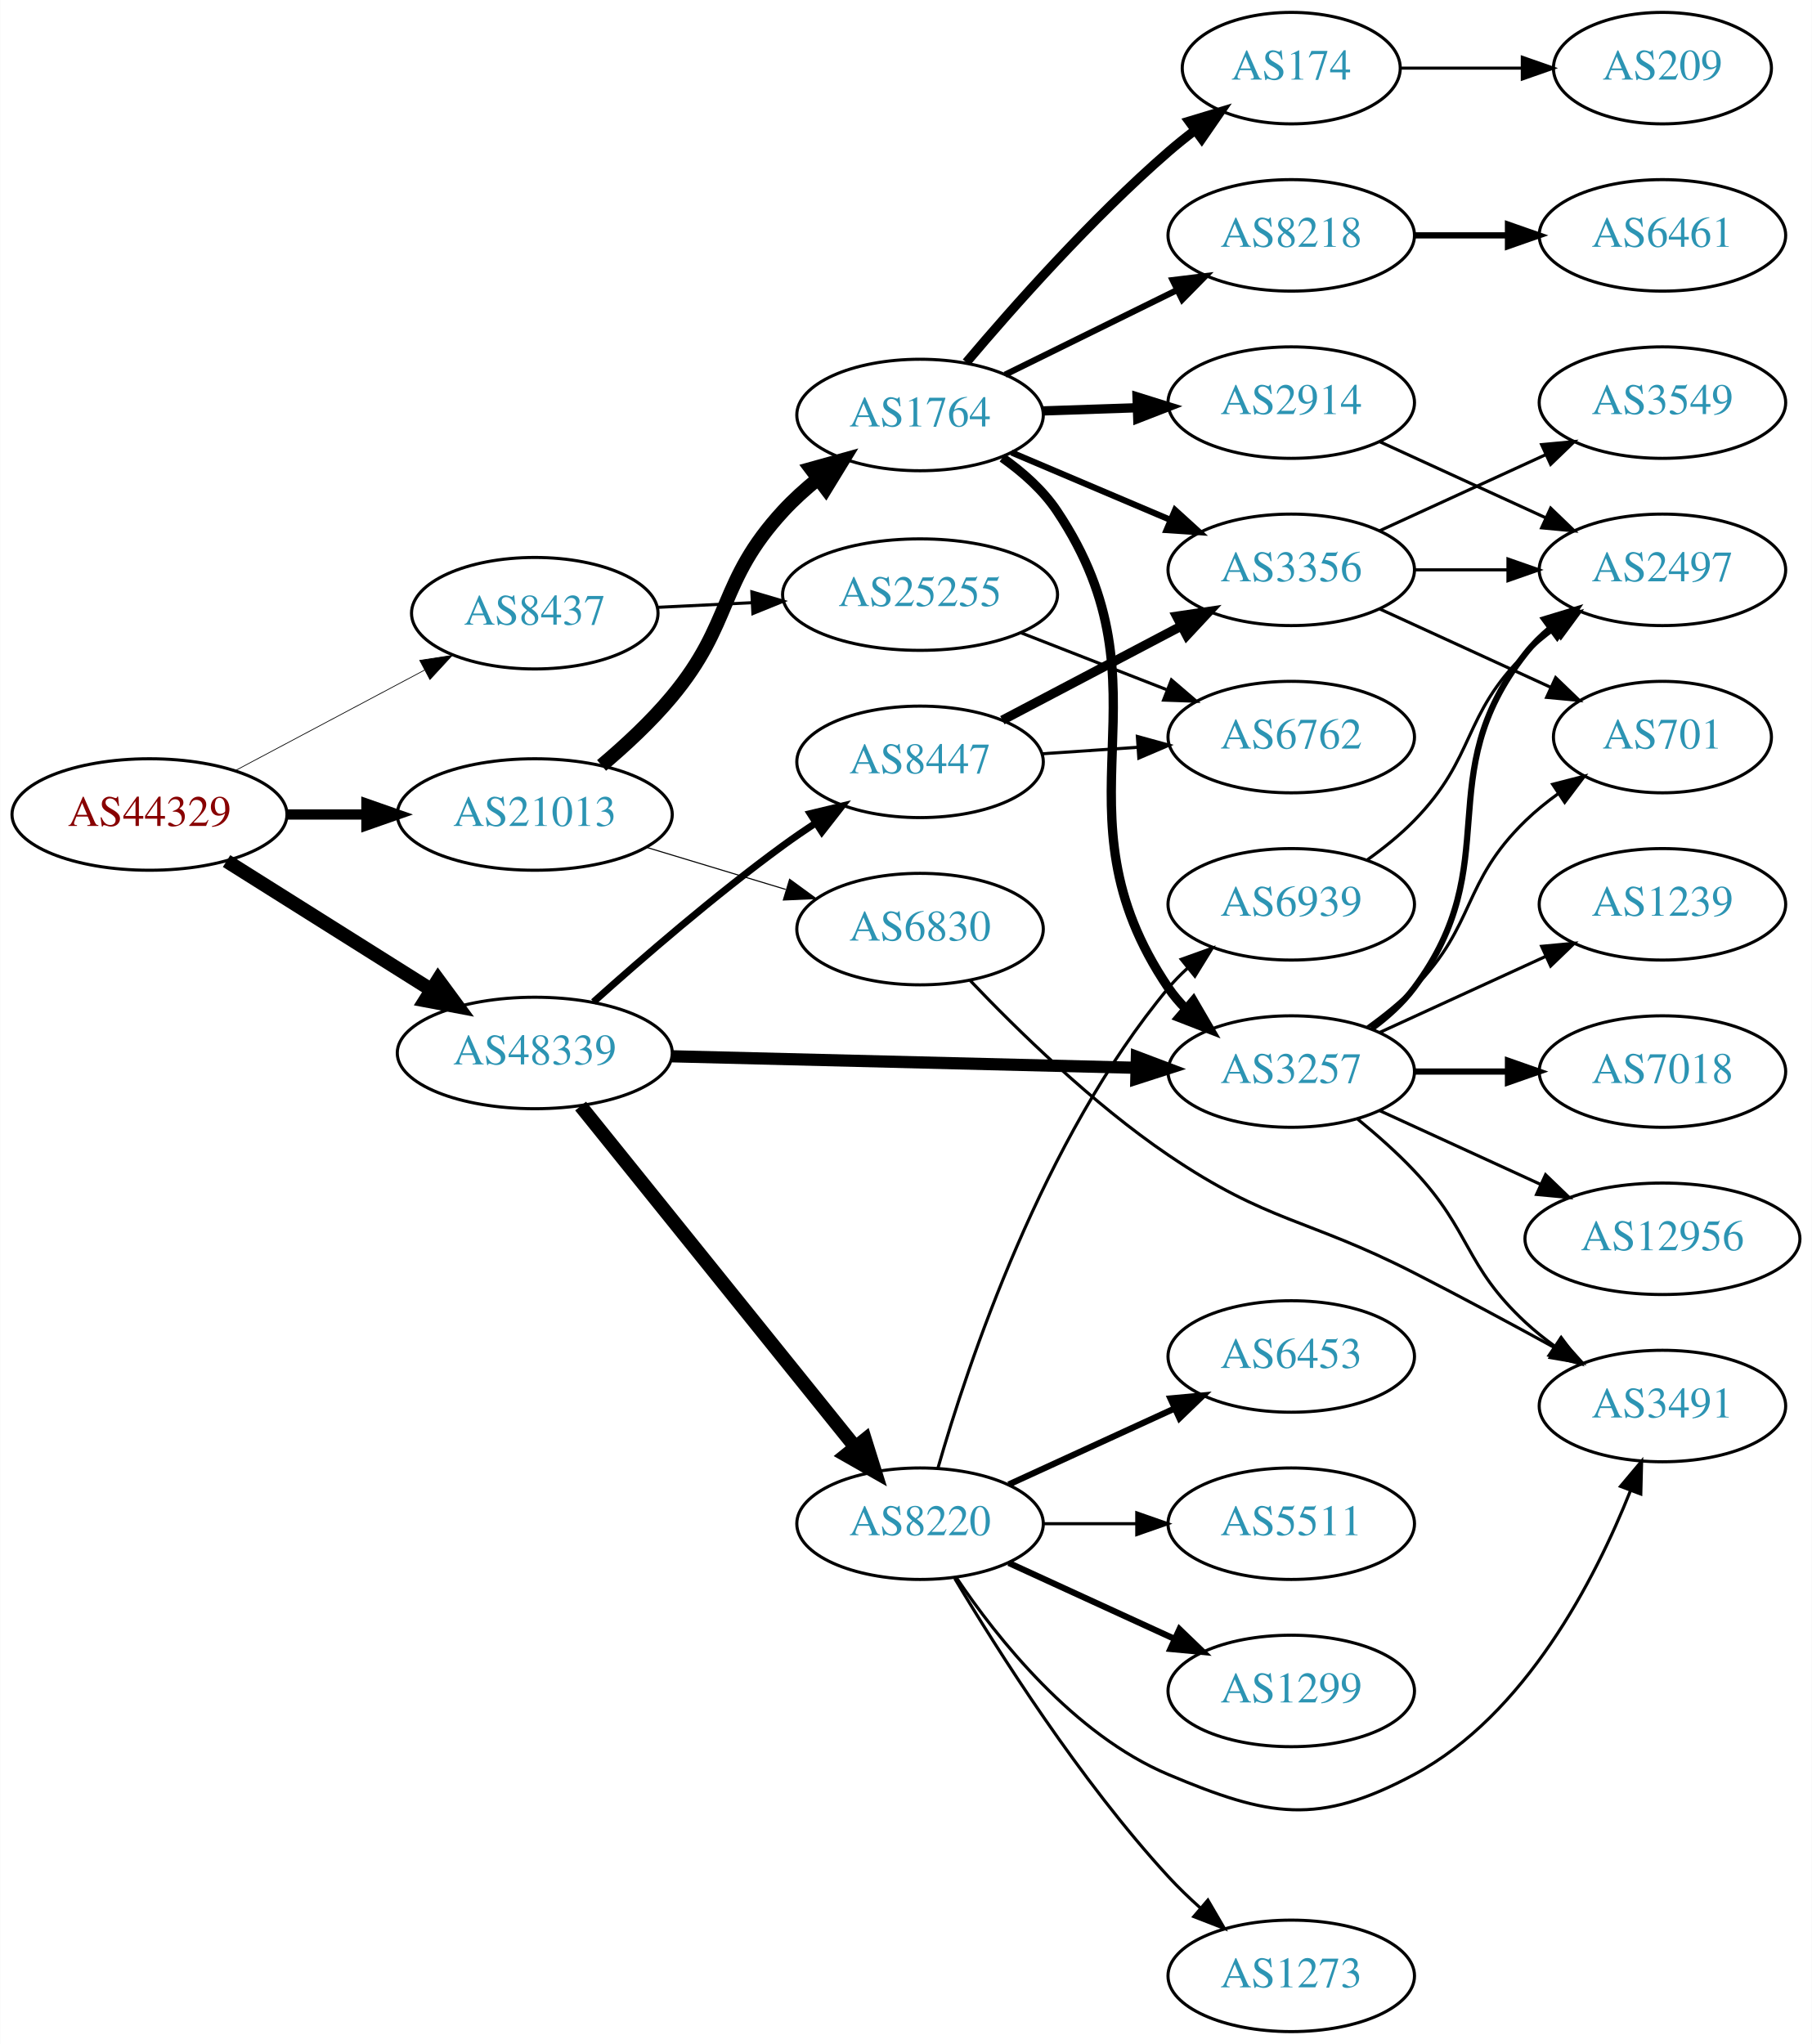
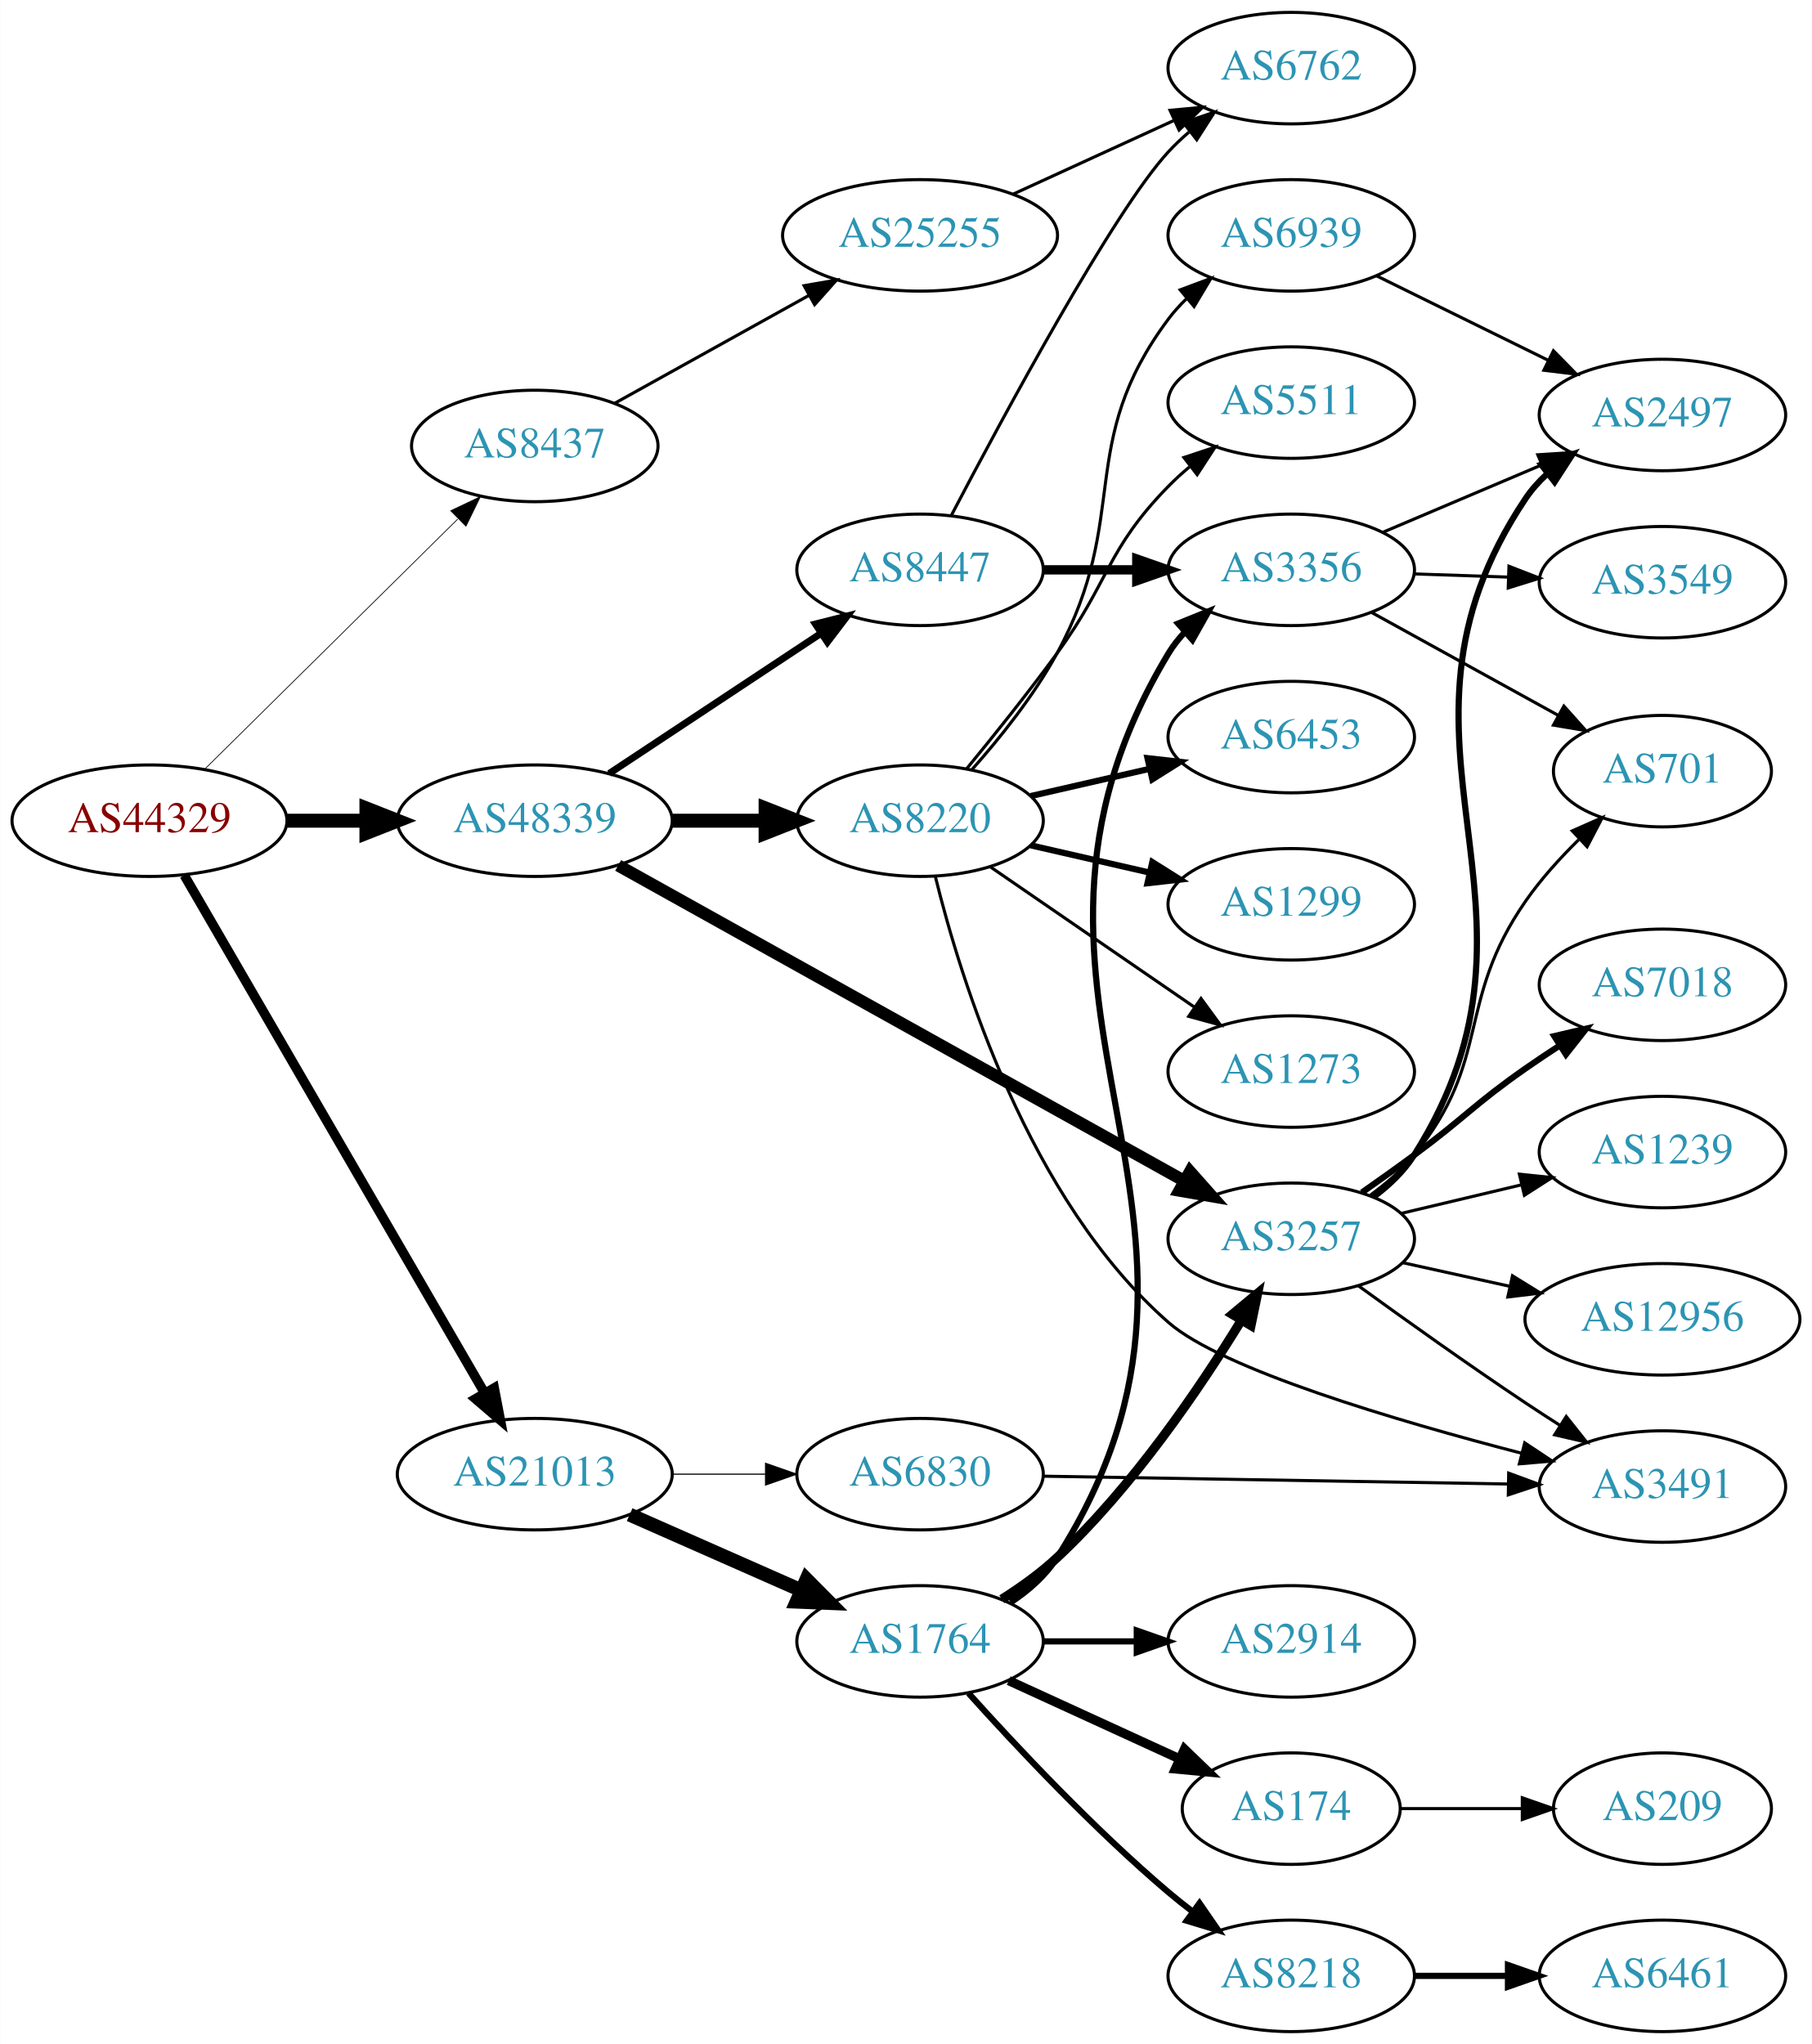
<svg xmlns="http://www.w3.org/2000/svg" xmlns:xlink="http://www.w3.org/1999/xlink" width="585pt" height="660pt" viewBox="0.00 0.00 584.86 660.00">
  <g id="graph0" class="graph" transform="scale(1 1) rotate(0) translate(4 656)">
    <polygon fill="white" stroke="none" points="-4,4 -4,-656 580.862,-656 580.862,4 -4,4" />
    <g id="node1" class="node">
      <g id="a_node1">
        <a xlink:href="/asn/44329" xlink:title="AS44329 ~ NTS Netzwerk Telekom Service AG [AT]">
-           <ellipse fill="#ffffff" stroke="black" cx="44.196" cy="-393" rx="44.393" ry="18" />
-           <text text-anchor="middle" x="44.196" y="-389.3" font-family="Times,serif" font-size="14.00" fill="#880000">AS44329</text>
+           <ellipse fill="#ffffff" stroke="black" cx="44.196" cy="-391" rx="44.393" ry="18" />
+           <text text-anchor="middle" x="44.196" y="-387.3" font-family="Times,serif" font-size="14.00" fill="#880000">AS44329</text>
        </a>
      </g>
    </g>
    <g id="node2" class="node">
      <g id="a_node2">
        <a xlink:href="/asn/8437" xlink:title="AS8437 ~ Hutchison Drei Austria GmbH [AT]">
-           <ellipse fill="#ffffff" stroke="black" cx="168.588" cy="-458" rx="39.794" ry="18" />
-           <text text-anchor="middle" x="168.588" y="-454.3" font-family="Times,serif" font-size="14.00" fill="#2c94b3">AS8437</text>
+           <ellipse fill="#ffffff" stroke="black" cx="168.588" cy="-512" rx="39.794" ry="18" />
+           <text text-anchor="middle" x="168.588" y="-508.3" font-family="Times,serif" font-size="14.00" fill="#2c94b3">AS8437</text>
        </a>
      </g>
    </g>
    <g id="edge1" class="edge">
-       <path fill="none" stroke="black" stroke-width="0.237" d="M71.753,-407.104C89.719,-416.645 113.623,-429.34 133.063,-439.664" />
-       <polygon fill="black" stroke="black" stroke-width="0.237" points="131.448,-442.77 141.922,-444.369 134.731,-436.587 131.448,-442.77" />
+       <path fill="none" stroke="black" stroke-width="0.237" d="M61.958,-407.571C83.107,-428.479 119.618,-464.575 143.687,-488.371" />
+       <polygon fill="black" stroke="black" stroke-width="0.237" points="141.457,-491.088 151.029,-495.629 146.378,-486.11 141.457,-491.088" />
    </g>
    <g id="node3" class="node">
      <g id="a_node3">
        <a xlink:href="/asn/21013" xlink:title="AS21013 ~ Wels, AT [AT]">
-           <ellipse fill="#ffffff" stroke="black" cx="168.588" cy="-393" rx="44.393" ry="18" />
-           <text text-anchor="middle" x="168.588" y="-389.3" font-family="Times,serif" font-size="14.00" fill="#2c94b3">AS21013</text>
+           <ellipse fill="#ffffff" stroke="black" cx="168.588" cy="-180" rx="44.393" ry="18" />
+           <text text-anchor="middle" x="168.588" y="-176.3" font-family="Times,serif" font-size="14.00" fill="#2c94b3">AS21013</text>
        </a>
      </g>
    </g>
    <g id="edge2" class="edge">
-       <path fill="none" stroke="black" stroke-width="3.316" d="M88.692,-393C96.898,-393 105.569,-393 114.041,-393" />
-       <polygon fill="black" stroke="black" stroke-width="3.316" points="114.233,-396.5 124.233,-393 114.233,-389.5 114.233,-396.5" />
+       <path fill="none" stroke="black" stroke-width="3.079" d="M55.421,-373.373C76.938,-336.278 126.993,-249.984 152.323,-206.316" />
+       <polygon fill="black" stroke="black" stroke-width="3.079" points="155.489,-207.835 157.479,-197.428 149.434,-204.322 155.489,-207.835" />
    </g>
    <g id="node4" class="node">
      <g id="a_node4">
        <a xlink:href="/asn/48339" xlink:title="AS48339 ~ Raiffeisen Rechenzentrum GmbH [AT]">
-           <ellipse fill="#ffffff" stroke="black" cx="168.588" cy="-316" rx="44.393" ry="18" />
-           <text text-anchor="middle" x="168.588" y="-312.3" font-family="Times,serif" font-size="14.00" fill="#2c94b3">AS48339</text>
+           <ellipse fill="#ffffff" stroke="black" cx="168.588" cy="-391" rx="44.393" ry="18" />
+           <text text-anchor="middle" x="168.588" y="-387.3" font-family="Times,serif" font-size="14.00" fill="#2c94b3">AS48339</text>
        </a>
      </g>
    </g>
    <g id="edge3" class="edge">
-       <path fill="none" stroke="black" stroke-width="4.5" d="M69.085,-377.971C87.955,-366.099 114.478,-349.413 135.249,-336.345" />
-       <polygon fill="black" stroke="black" stroke-width="4.5" points="137.392,-339.649 143.76,-330.991 133.198,-332.984 137.392,-339.649" />
+       <path fill="none" stroke="black" stroke-width="4.5" d="M88.692,-391C96.898,-391 105.569,-391 114.041,-391" />
+       <polygon fill="black" stroke="black" stroke-width="4.5" points="114.233,-394.938 124.233,-391 114.233,-387.063 114.233,-394.938" />
    </g>
    <g id="node5" class="node">
      <g id="a_node5">
        <a xlink:href="/asn/25255" xlink:title="AS25255 ~ ==&gt; TELE2 AUSTRIA &lt;== [AT]">
-           <ellipse fill="#ffffff" stroke="black" cx="292.98" cy="-464" rx="44.393" ry="18" />
-           <text text-anchor="middle" x="292.98" y="-460.3" font-family="Times,serif" font-size="14.00" fill="#2c94b3">AS25255</text>
+           <ellipse fill="#ffffff" stroke="black" cx="292.98" cy="-580" rx="44.393" ry="18" />
+           <text text-anchor="middle" x="292.98" y="-576.3" font-family="Times,serif" font-size="14.00" fill="#2c94b3">AS25255</text>
        </a>
      </g>
    </g>
    <g id="edge4" class="edge">
-       <path fill="none" stroke="black" d="M208.314,-459.898C217.978,-460.372 228.511,-460.889 238.742,-461.39" />
-       <polygon fill="black" stroke="black" points="238.67,-464.891 248.829,-461.885 239.013,-457.899 238.67,-464.891" />
+       <path fill="none" stroke="black" d="M194.356,-525.761C212.407,-535.79 237.106,-549.512 257.144,-560.645" />
+       <polygon fill="black" stroke="black" points="255.541,-563.758 265.982,-565.556 258.94,-557.639 255.541,-563.758" />
    </g>
    <g id="node7" class="node">
      <g id="a_node7">
        <a xlink:href="/asn/1764" xlink:title="AS1764 ~ NEXTLAYER-AS [AT]">
-           <ellipse fill="#ffffff" stroke="black" cx="292.98" cy="-522" rx="39.794" ry="18" />
-           <text text-anchor="middle" x="292.98" y="-518.3" font-family="Times,serif" font-size="14.00" fill="#2c94b3">AS1764</text>
+           <ellipse fill="#ffffff" stroke="black" cx="292.98" cy="-126" rx="39.794" ry="18" />
+           <text text-anchor="middle" x="292.98" y="-122.3" font-family="Times,serif" font-size="14.00" fill="#2c94b3">AS1764</text>
        </a>
      </g>
    </g>
    <g id="edge6" class="edge">
-       <path fill="none" stroke="black" stroke-width="4.5" d="M190.155,-408.842C197.757,-415.253 206.133,-423.021 212.784,-431 232.696,-454.888 227.715,-468.127 248.784,-491 252.126,-494.628 255.955,-498.092 259.922,-501.303" />
-       <polygon fill="black" stroke="black" stroke-width="4.5" points="257.792,-504.629 268.147,-507.508 262.535,-498.342 257.792,-504.629" />
+       <path fill="none" stroke="black" stroke-width="4.5" d="M199.216,-166.928C215.81,-159.607 236.67,-150.403 254.403,-142.579" />
+       <polygon fill="black" stroke="black" stroke-width="4.5" points="256.327,-146.034 263.887,-138.395 253.148,-138.829 256.327,-146.034" />
    </g>
    <g id="node8" class="node">
      <g id="a_node8">
        <a xlink:href="/asn/6830" xlink:title="AS6830 ~ LGI-UPC [AT]">
-           <ellipse fill="#ffffff" stroke="black" cx="292.98" cy="-356" rx="39.794" ry="18" />
-           <text text-anchor="middle" x="292.98" y="-352.3" font-family="Times,serif" font-size="14.00" fill="#2c94b3">AS6830</text>
+           <ellipse fill="#ffffff" stroke="black" cx="292.98" cy="-180" rx="39.794" ry="18" />
+           <text text-anchor="middle" x="292.98" y="-176.3" font-family="Times,serif" font-size="14.00" fill="#2c94b3">AS6830</text>
        </a>
      </g>
    </g>
    <g id="edge7" class="edge">
-       <path fill="none" stroke="black" stroke-width="0.346" d="M204.661,-382.397C218.665,-378.164 234.916,-373.251 249.574,-368.82" />
-       <polygon fill="black" stroke="black" stroke-width="0.346" points="250.861,-372.087 259.42,-365.843 248.835,-365.387 250.861,-372.087" />
+       <path fill="none" stroke="black" stroke-width="0.375" d="M213.084,-180C222.773,-180 233.11,-180 243.002,-180" />
+       <polygon fill="black" stroke="black" stroke-width="0.375" points="243.105,-183.5 253.105,-180 243.105,-176.5 243.105,-183.5" />
    </g>
    <g id="node13" class="node">
      <g id="a_node13">
        <a xlink:href="/asn/3257" xlink:title="AS3257 ~ GTT [DE]">
-           <ellipse fill="#ffffff" stroke="black" cx="412.823" cy="-310" rx="39.794" ry="18" />
-           <text text-anchor="middle" x="412.823" y="-306.3" font-family="Times,serif" font-size="14.00" fill="#2c94b3">AS3257</text>
+           <ellipse fill="#ffffff" stroke="black" cx="412.823" cy="-256" rx="39.794" ry="18" />
+           <text text-anchor="middle" x="412.823" y="-252.3" font-family="Times,serif" font-size="14.00" fill="#2c94b3">AS3257</text>
        </a>
      </g>
    </g>
    <g id="edge18" class="edge">
-       <path fill="none" stroke="black" stroke-width="3.938" d="M212.895,-314.927C254.974,-313.885 318.782,-312.305 362.727,-311.216" />
-       <polygon fill="black" stroke="black" stroke-width="3.938" points="362.981,-314.711 372.891,-310.964 362.808,-307.713 362.981,-314.711" />
+       <path fill="none" stroke="black" stroke-width="3.938" d="M195.512,-376.553C239.656,-351.95 329.378,-301.947 378.254,-274.708" />
+       <polygon fill="black" stroke="black" stroke-width="3.938" points="380.141,-277.664 387.172,-269.738 376.733,-271.549 380.141,-277.664" />
    </g>
    <g id="node19" class="node">
      <g id="a_node19">
        <a xlink:href="/asn/8220" xlink:title="AS8220 ~ COLT [GB]">
-           <ellipse fill="#ffffff" stroke="black" cx="292.98" cy="-164" rx="39.794" ry="18" />
-           <text text-anchor="middle" x="292.98" y="-160.3" font-family="Times,serif" font-size="14.00" fill="#2c94b3">AS8220</text>
+           <ellipse fill="#ffffff" stroke="black" cx="292.98" cy="-391" rx="39.794" ry="18" />
+           <text text-anchor="middle" x="292.98" y="-387.3" font-family="Times,serif" font-size="14.00" fill="#2c94b3">AS8220</text>
        </a>
      </g>
    </g>
    <g id="edge19" class="edge">
-       <path fill="none" stroke="black" stroke-width="4.5" d="M183.39,-298.859C204.991,-272.033 246.89,-219.998 271.854,-188.995" />
-       <polygon fill="black" stroke="black" stroke-width="4.5" points="275.211,-191.105 278.416,-180.846 269.077,-186.166 275.211,-191.105" />
+       <path fill="none" stroke="black" stroke-width="4.5" d="M213.084,-391C222.773,-391 233.11,-391 243.002,-391" />
+       <polygon fill="black" stroke="black" stroke-width="4.5" points="243.105,-394.938 253.105,-391 243.105,-387.063 243.105,-394.938" />
    </g>
    <g id="node20" class="node">
      <g id="a_node20">
        <a xlink:href="/asn/8447" xlink:title="AS8447 ~ A1 Telekom Austria AG [AT]">
-           <ellipse fill="#ffffff" stroke="black" cx="292.98" cy="-410" rx="39.794" ry="18" />
-           <text text-anchor="middle" x="292.98" y="-406.3" font-family="Times,serif" font-size="14.00" fill="#2c94b3">AS8447</text>
+           <ellipse fill="#ffffff" stroke="black" cx="292.98" cy="-472" rx="39.794" ry="18" />
+           <text text-anchor="middle" x="292.98" y="-468.3" font-family="Times,serif" font-size="14.00" fill="#2c94b3">AS8447</text>
        </a>
      </g>
    </g>
    <g id="edge20" class="edge">
-       <path fill="none" stroke="black" stroke-width="2.25" d="M187.542,-332.478C203.211,-346.54 226.817,-366.97 248.784,-383 252.16,-385.463 255.761,-387.937 259.389,-390.333" />
-       <polygon fill="black" stroke="black" stroke-width="2.25" points="257.506,-393.284 267.811,-395.744 261.289,-387.394 257.506,-393.284" />
+       <path fill="none" stroke="black" stroke-width="2.25" d="M192.609,-406.235C211.963,-419.044 239.798,-437.466 261.088,-451.555" />
+       <polygon fill="black" stroke="black" stroke-width="2.25" points="259.205,-454.506 269.476,-457.107 263.069,-448.669 259.205,-454.506" />
    </g>
    <g id="node6" class="node">
      <g id="a_node6">
        <a xlink:href="/asn/6762" xlink:title="AS6762 ~ TELECOM ITALIA SPARKLE S.p.A. [IT]">
-           <ellipse fill="#ffffff" stroke="black" cx="412.823" cy="-418" rx="39.794" ry="18" />
-           <text text-anchor="middle" x="412.823" y="-414.3" font-family="Times,serif" font-size="14.00" fill="#2c94b3">AS6762</text>
+           <ellipse fill="#ffffff" stroke="black" cx="412.823" cy="-634" rx="39.794" ry="18" />
+           <text text-anchor="middle" x="412.823" y="-630.3" font-family="Times,serif" font-size="14.00" fill="#2c94b3">AS6762</text>
        </a>
      </g>
    </g>
    <g id="edge5" class="edge">
-       <path fill="none" stroke="black" d="M325.56,-451.673C339.989,-446.04 357.229,-439.311 372.49,-433.354" />
-       <polygon fill="black" stroke="black" points="374.141,-436.466 382.184,-429.57 371.596,-429.946 374.141,-436.466" />
+       <path fill="none" stroke="black" d="M323.11,-593.348C338.721,-600.502 358.119,-609.391 374.791,-617.03" />
+       <polygon fill="black" stroke="black" points="373.694,-620.378 384.243,-621.362 376.61,-614.014 373.694,-620.378" />
    </g>
    <g id="node9" class="node">
      <g id="a_node9">
        <a xlink:href="/asn/2914" xlink:title="AS2914 ~ NTT America, Inc. [US]">
-           <ellipse fill="#ffffff" stroke="black" cx="412.823" cy="-526" rx="39.794" ry="18" />
-           <text text-anchor="middle" x="412.823" y="-522.3" font-family="Times,serif" font-size="14.00" fill="#2c94b3">AS2914</text>
+           <ellipse fill="#ffffff" stroke="black" cx="412.823" cy="-126" rx="39.794" ry="18" />
+           <text text-anchor="middle" x="412.823" y="-122.3" font-family="Times,serif" font-size="14.00" fill="#2c94b3">AS2914</text>
        </a>
      </g>
    </g>
    <g id="edge8" class="edge">
-       <path fill="none" stroke="black" stroke-width="3" d="M332.566,-523.31C342.333,-523.641 352.949,-524.002 363.144,-524.348" />
-       <polygon fill="black" stroke="black" stroke-width="3" points="363.037,-527.846 373.15,-524.687 363.275,-520.85 363.037,-527.846" />
+       <path fill="none" stroke="black" stroke-width="2" d="M332.893,-126C342.446,-126 352.796,-126 362.759,-126" />
+       <polygon fill="black" stroke="black" stroke-width="2" points="362.951,-129.5 372.951,-126 362.951,-122.5 362.951,-129.5" />
    </g>
    <g id="node10" class="node">
      <g id="a_node10">
-         <a xlink:href="/asn/8218" xlink:title="AS8218 ~ legacy Neotelecoms [FR]">
-           <ellipse fill="#ffffff" stroke="black" cx="412.823" cy="-580" rx="39.794" ry="18" />
-           <text text-anchor="middle" x="412.823" y="-576.3" font-family="Times,serif" font-size="14.00" fill="#2c94b3">AS8218</text>
-         </a>
-       </g>
-     </g>
-     <g id="edge9" class="edge">
-       <path fill="none" stroke="black" stroke-width="2" d="M320.427,-535.016C336.838,-543.094 358.137,-553.577 376.045,-562.391" />
-       <polygon fill="black" stroke="black" stroke-width="2" points="374.54,-565.551 385.057,-566.826 377.631,-559.27 374.54,-565.551" />
-     </g>
-     <g id="node11" class="node">
-       <g id="a_node11">
        <a xlink:href="/asn/3356" xlink:title="AS3356 ~ Level 3 Parent, LLC [US]">
          <ellipse fill="#ffffff" stroke="black" cx="412.823" cy="-472" rx="39.794" ry="18" />
          <text text-anchor="middle" x="412.823" y="-468.3" font-family="Times,serif" font-size="14.00" fill="#2c94b3">AS3356</text>
        </a>
      </g>
    </g>
+     <g id="edge9" class="edge">
+       <path fill="none" stroke="black" stroke-width="2" d="M322.213,-138.571C328.011,-142.404 333.469,-147.183 337.176,-153 407.454,-263.269 305.743,-332.969 373.176,-445 374.68,-447.498 376.514,-449.824 378.556,-451.977" />
+       <polygon fill="black" stroke="black" stroke-width="2" points="376.307,-454.66 386.13,-458.63 380.927,-449.401 376.307,-454.66" />
+     </g>
+     <g id="node11" class="node">
+       <g id="a_node11">
+         <a xlink:href="/asn/8218" xlink:title="AS8218 ~ legacy Neotelecoms [FR]">
+           <ellipse fill="#ffffff" stroke="black" cx="412.823" cy="-18" rx="39.794" ry="18" />
+           <text text-anchor="middle" x="412.823" y="-14.3" font-family="Times,serif" font-size="14.00" fill="#2c94b3">AS8218</text>
+         </a>
+       </g>
+     </g>
    <g id="edge10" class="edge">
-       <path fill="none" stroke="black" stroke-width="2" d="M322.507,-509.896C337.881,-503.373 357.057,-495.237 373.696,-488.177" />
-       <polygon fill="black" stroke="black" stroke-width="2" points="375.312,-491.293 383.151,-484.165 372.578,-484.849 375.312,-491.293" />
+       <path fill="none" stroke="black" stroke-width="2" d="M308.626,-109.275C323.927,-92.235 349.025,-65.477 373.176,-45 375.674,-42.883 378.334,-40.768 381.045,-38.707" />
+       <polygon fill="black" stroke="black" stroke-width="2" points="383.212,-41.459 389.222,-32.734 379.082,-35.806 383.212,-41.459" />
    </g>
    <g id="node12" class="node">
      <g id="a_node12">
        <a xlink:href="/asn/174" xlink:title="AS174 ~ Cogent Communications [US]">
-           <ellipse fill="#ffffff" stroke="black" cx="412.823" cy="-634" rx="35.194" ry="18" />
-           <text text-anchor="middle" x="412.823" y="-630.3" font-family="Times,serif" font-size="14.00" fill="#2c94b3">AS174</text>
+           <ellipse fill="#ffffff" stroke="black" cx="412.823" cy="-72" rx="35.194" ry="18" />
+           <text text-anchor="middle" x="412.823" y="-68.3" font-family="Times,serif" font-size="14.00" fill="#2c94b3">AS174</text>
        </a>
      </g>
    </g>
    <g id="edge11" class="edge">
-       <path fill="none" stroke="black" stroke-width="3" d="M307.916,-538.966C323.037,-556.875 348.358,-585.439 373.176,-607 375.853,-609.325 378.73,-611.636 381.663,-613.871" />
-       <polygon fill="black" stroke="black" stroke-width="3" points="379.815,-616.856 389.957,-619.919 383.939,-611.2 379.815,-616.856" />
+       <path fill="none" stroke="black" stroke-width="3" d="M321.609,-113.339C338.025,-105.817 359.007,-96.202 376.604,-88.139" />
+       <polygon fill="black" stroke="black" stroke-width="3" points="378.348,-91.189 385.981,-83.842 375.432,-84.826 378.348,-91.189" />
    </g>
    <g id="edge12" class="edge">
-       <path fill="none" stroke="black" stroke-width="3" d="M319.543,-508.197C326.15,-503.528 332.664,-497.754 337.176,-491 376.223,-432.554 333.76,-395.198 373.176,-337 374.812,-334.586 376.74,-332.321 378.848,-330.21" />
-       <polygon fill="black" stroke="black" stroke-width="3" points="381.215,-332.791 386.546,-323.635 376.669,-327.469 381.215,-332.791" />
+       <path fill="none" stroke="black" stroke-width="3" d="M319.374,-139.605C325.539,-143.502 331.876,-148.051 337.176,-153 361.578,-175.785 383.19,-207.577 396.799,-229.793" />
+       <polygon fill="black" stroke="black" stroke-width="3" points="393.807,-231.609 401.954,-238.382 399.808,-228.007 393.807,-231.609" />
+     </g>
+     <g id="node18" class="node">
+       <g id="a_node18">
+         <a xlink:href="/asn/3491" xlink:title="AS3491 ~ PCCW Global, Inc. [US]">
+           <ellipse fill="#ffffff" stroke="black" cx="532.666" cy="-176" rx="39.794" ry="18" />
+           <text text-anchor="middle" x="532.666" y="-172.3" font-family="Times,serif" font-size="14.00" fill="#2c94b3">AS3491</text>
+         </a>
+       </g>
+     </g>
+     <g id="edge17" class="edge">
+       <path fill="none" stroke="black" d="M332.698,-179.348C373.616,-178.66 438.256,-177.572 482.69,-176.824" />
+       <polygon fill="black" stroke="black" points="483.025,-180.319 492.965,-176.651 482.907,-173.32 483.025,-180.319" />
+     </g>
+     <g id="node14" class="node">
+       <g id="a_node14">
+         <a xlink:href="/asn/3549" xlink:title="AS3549 ~ Level 3 Parent, LLC [US]">
+           <ellipse fill="#ffffff" stroke="black" cx="532.666" cy="-468" rx="39.794" ry="18" />
+           <text text-anchor="middle" x="532.666" y="-464.3" font-family="Times,serif" font-size="14.00" fill="#2c94b3">AS3549</text>
+         </a>
+       </g>
+     </g>
+     <g id="edge13" class="edge">
+       <path fill="none" stroke="black" d="M452.409,-470.69C462.176,-470.359 472.792,-469.998 482.986,-469.652" />
+       <polygon fill="black" stroke="black" points="483.117,-473.15 492.993,-469.313 482.88,-466.154 483.117,-473.15" />
    </g>
    <g id="node15" class="node">
      <g id="a_node15">
-         <a xlink:href="/asn/3491" xlink:title="AS3491 ~ PCCW Global, Inc. [US]">
-           <ellipse fill="#ffffff" stroke="black" cx="532.666" cy="-202" rx="39.794" ry="18" />
-           <text text-anchor="middle" x="532.666" y="-198.3" font-family="Times,serif" font-size="14.00" fill="#2c94b3">AS3491</text>
+         <a xlink:href="/asn/2497" xlink:title="AS2497 ~ Internet Initiative Japan Inc. [JP]">
+           <ellipse fill="#ffffff" stroke="black" cx="532.666" cy="-522" rx="39.794" ry="18" />
+           <text text-anchor="middle" x="532.666" y="-518.3" font-family="Times,serif" font-size="14.00" fill="#2c94b3">AS2497</text>
        </a>
      </g>
    </g>
    <g id="edge14" class="edge">
-       <path fill="none" stroke="black" d="M309.161,-339.386C324.286,-323.501 348.722,-299.58 373.176,-283 405.522,-261.07 417.666,-262.774 452.469,-245 467.557,-237.295 484.05,-228.415 498.06,-220.733" />
-       <polygon fill="black" stroke="black" points="499.798,-223.771 506.869,-215.881 496.421,-217.64 499.798,-223.771" />
-     </g>
-     <g id="node18" class="node">
-       <g id="a_node18">
-         <a xlink:href="/asn/2497" xlink:title="AS2497 ~ Internet Initiative Japan Inc. [JP]">
-           <ellipse fill="#ffffff" stroke="black" cx="532.666" cy="-472" rx="39.794" ry="18" />
-           <text text-anchor="middle" x="532.666" y="-468.3" font-family="Times,serif" font-size="14.00" fill="#2c94b3">AS2497</text>
-         </a>
-       </g>
-     </g>
-     <g id="edge33" class="edge">
-       <path fill="none" stroke="black" d="M441.452,-513.339C457.409,-506.027 477.679,-496.739 494.962,-488.819" />
-       <polygon fill="black" stroke="black" points="496.577,-491.929 504.21,-484.581 493.661,-485.565 496.577,-491.929" />
-     </g>
-     <g id="node14" class="node">
-       <g id="a_node14">
-         <a xlink:href="/asn/6461" xlink:title="AS6461 ~ Zayo Bandwidth [US]">
-           <ellipse fill="#ffffff" stroke="black" cx="532.666" cy="-580" rx="39.794" ry="18" />
-           <text text-anchor="middle" x="532.666" y="-576.3" font-family="Times,serif" font-size="14.00" fill="#2c94b3">AS6461</text>
-         </a>
-       </g>
-     </g>
-     <g id="edge13" class="edge">
-       <path fill="none" stroke="black" stroke-width="2" d="M452.736,-580C462.289,-580 472.639,-580 482.601,-580" />
-       <polygon fill="black" stroke="black" stroke-width="2" points="482.794,-583.5 492.794,-580 482.794,-576.5 482.794,-583.5" />
+       <path fill="none" stroke="black" d="M442.349,-484.104C457.724,-490.627 476.9,-498.763 493.538,-505.823" />
+       <polygon fill="black" stroke="black" points="492.421,-509.151 502.993,-509.835 495.155,-502.707 492.421,-509.151" />
    </g>
    <g id="node16" class="node">
      <g id="a_node16">
-         <a xlink:href="/asn/3549" xlink:title="AS3549 ~ Level 3 Parent, LLC [US]">
-           <ellipse fill="#ffffff" stroke="black" cx="532.666" cy="-526" rx="39.794" ry="18" />
-           <text text-anchor="middle" x="532.666" y="-522.3" font-family="Times,serif" font-size="14.00" fill="#2c94b3">AS3549</text>
+         <a xlink:href="/asn/701" xlink:title="AS701 ~ UUNET [US]">
+           <ellipse fill="#ffffff" stroke="black" cx="532.666" cy="-407" rx="35.194" ry="18" />
+           <text text-anchor="middle" x="532.666" y="-403.3" font-family="Times,serif" font-size="14.00" fill="#2c94b3">AS701</text>
        </a>
      </g>
    </g>
    <g id="edge15" class="edge">
-       <path fill="none" stroke="black" d="M441.452,-484.661C457.409,-491.973 477.679,-501.261 494.962,-509.181" />
-       <polygon fill="black" stroke="black" points="493.661,-512.435 504.21,-513.419 496.577,-506.071 493.661,-512.435" />
+       <path fill="none" stroke="black" d="M438.814,-458.215C456.349,-448.543 479.964,-435.517 498.991,-425.023" />
+       <polygon fill="black" stroke="black" points="500.85,-427.995 507.916,-420.1 497.469,-421.865 500.85,-427.995" />
    </g>
    <g id="node17" class="node">
      <g id="a_node17">
-         <a xlink:href="/asn/701" xlink:title="AS701 ~ UUNET [US]">
-           <ellipse fill="#ffffff" stroke="black" cx="532.666" cy="-418" rx="35.194" ry="18" />
-           <text text-anchor="middle" x="532.666" y="-414.3" font-family="Times,serif" font-size="14.00" fill="#2c94b3">AS701</text>
+         <a xlink:href="/asn/6461" xlink:title="AS6461 ~ Zayo Bandwidth [US]">
+           <ellipse fill="#ffffff" stroke="black" cx="532.666" cy="-18" rx="39.794" ry="18" />
+           <text text-anchor="middle" x="532.666" y="-14.3" font-family="Times,serif" font-size="14.00" fill="#2c94b3">AS6461</text>
        </a>
      </g>
    </g>
    <g id="edge16" class="edge">
-       <path fill="none" stroke="black" d="M441.452,-459.339C457.868,-451.817 478.85,-442.202 496.446,-434.139" />
-       <polygon fill="black" stroke="black" points="498.191,-437.189 505.824,-429.842 495.275,-430.826 498.191,-437.189" />
-     </g>
-     <g id="edge17" class="edge">
-       <path fill="none" stroke="black" d="M452.736,-472C462.289,-472 472.639,-472 482.601,-472" />
-       <polygon fill="black" stroke="black" points="482.794,-475.5 492.794,-472 482.794,-468.5 482.794,-475.5" />
+       <path fill="none" stroke="black" stroke-width="2" d="M452.736,-18C462.289,-18 472.639,-18 482.601,-18" />
+       <polygon fill="black" stroke="black" stroke-width="2" points="482.794,-21.5 492.794,-18 482.794,-14.5 482.794,-21.5" />
    </g>
    <g id="node29" class="node">
      <g id="a_node29">
        <a xlink:href="/asn/209" xlink:title="AS209 ~ CenturyLink Communications, LLC [US]">
-           <ellipse fill="#ffffff" stroke="black" cx="532.666" cy="-634" rx="35.194" ry="18" />
-           <text text-anchor="middle" x="532.666" y="-630.3" font-family="Times,serif" font-size="14.00" fill="#2c94b3">AS209</text>
-         </a>
-       </g>
-     </g>
-     <g id="edge34" class="edge">
-       <path fill="none" stroke="black" d="M448.225,-634C460.447,-634 474.382,-634 487.317,-634" />
-       <polygon fill="black" stroke="black" points="487.425,-637.5 497.425,-634 487.425,-630.5 487.425,-637.5" />
+           <ellipse fill="#ffffff" stroke="black" cx="532.666" cy="-72" rx="35.194" ry="18" />
+           <text text-anchor="middle" x="532.666" y="-68.3" font-family="Times,serif" font-size="14.00" fill="#2c94b3">AS209</text>
+         </a>
+       </g>
+     </g>
+     <g id="edge33" class="edge">
+       <path fill="none" stroke="black" d="M448.225,-72C460.447,-72 474.382,-72 487.317,-72" />
+       <polygon fill="black" stroke="black" points="487.425,-75.5 497.425,-72 487.425,-68.5 487.425,-75.5" />
+     </g>
+     <g id="edge21" class="edge">
+       <path fill="none" stroke="black" stroke-width="2" d="M439.337,-269.48C444.383,-273.231 449.141,-277.745 452.469,-283 503.607,-363.739 435.283,-415.596 488.469,-495 490.389,-497.866 492.726,-500.485 495.309,-502.866" />
+       <polygon fill="black" stroke="black" stroke-width="2" points="493.574,-505.949 503.624,-509.305 497.86,-500.415 493.574,-505.949" />
+     </g>
+     <g id="edge23" class="edge">
+       <path fill="none" stroke="black" d="M438.42,-270.143C443.513,-273.859 448.523,-278.192 452.469,-283 477.723,-313.764 465.78,-332.298 488.469,-365 493.333,-372.009 499.482,-378.816 505.604,-384.837" />
+       <polygon fill="black" stroke="black" points="503.555,-387.714 513.245,-392 508.343,-382.607 503.555,-387.714" />
    </g>
    <g id="edge24" class="edge">
-       <path fill="none" stroke="black" d="M434.311,-294.604C440.431,-289.601 446.969,-283.829 452.469,-278 471.016,-258.346 468.658,-247.379 488.469,-229 491.377,-226.303 494.591,-223.722 497.916,-221.3" />
-       <polygon fill="black" stroke="black" points="499.975,-224.132 506.294,-215.629 496.051,-218.335 499.975,-224.132" />
-     </g>
-     <g id="edge22" class="edge">
-       <path fill="none" stroke="black" d="M437.417,-324.389C442.673,-328.148 448.005,-332.437 452.469,-337 472.642,-357.617 467.776,-370.906 488.469,-391 491.697,-394.134 495.348,-397.089 499.126,-399.812" />
-       <polygon fill="black" stroke="black" points="497.224,-402.75 507.486,-405.383 501.105,-396.925 497.224,-402.75" />
-     </g>
-     <g id="edge25" class="edge">
-       <path fill="none" stroke="black" stroke-width="2" d="M438.754,-323.882C443.83,-327.611 448.748,-332.016 452.469,-337 482.741,-377.542 457.171,-405.246 488.469,-445 490.794,-447.953 493.538,-450.67 496.497,-453.147" />
-       <polygon fill="black" stroke="black" stroke-width="2" points="494.557,-456.064 504.694,-459.145 498.69,-450.415 494.557,-456.064" />
+       <path fill="none" stroke="black" d="M434.509,-240.819C449.367,-230.037 469.956,-215.343 488.469,-203 492.029,-200.627 495.786,-198.186 499.538,-195.789" />
+       <polygon fill="black" stroke="black" points="501.604,-198.624 508.19,-190.325 497.867,-192.705 501.604,-198.624" />
    </g>
    <g id="node21" class="node">
      <g id="a_node21">
-         <a xlink:href="/asn/1239" xlink:title="AS1239 ~ Sprint [US]">
-           <ellipse fill="#ffffff" stroke="black" cx="532.666" cy="-364" rx="39.794" ry="18" />
-           <text text-anchor="middle" x="532.666" y="-360.3" font-family="Times,serif" font-size="14.00" fill="#2c94b3">AS1239</text>
-         </a>
-       </g>
-     </g>
-     <g id="edge21" class="edge">
-       <path fill="none" stroke="black" d="M441.452,-322.661C457.409,-329.973 477.679,-339.261 494.962,-347.181" />
-       <polygon fill="black" stroke="black" points="493.661,-350.435 504.21,-351.419 496.577,-344.071 493.661,-350.435" />
+         <a xlink:href="/asn/12956" xlink:title="AS12956 ~ TELXIUS [ES]">
+           <ellipse fill="#ffffff" stroke="black" cx="532.666" cy="-230" rx="44.393" ry="18" />
+           <text text-anchor="middle" x="532.666" y="-226.3" font-family="Times,serif" font-size="14.00" fill="#2c94b3">AS12956</text>
+         </a>
+       </g>
+     </g>
+     <g id="edge22" class="edge">
+       <path fill="none" stroke="black" d="M448.861,-248.27C459.67,-245.885 471.771,-243.215 483.312,-240.668" />
+       <polygon fill="black" stroke="black" points="484.253,-244.045 493.264,-238.473 482.745,-237.209 484.253,-244.045" />
    </g>
    <g id="node22" class="node">
      <g id="a_node22">
        <a xlink:href="/asn/7018" xlink:title="AS7018 ~ AT&amp;T Services, Inc. [US]">
-           <ellipse fill="#ffffff" stroke="black" cx="532.666" cy="-310" rx="39.794" ry="18" />
-           <text text-anchor="middle" x="532.666" y="-306.3" font-family="Times,serif" font-size="14.00" fill="#2c94b3">AS7018</text>
-         </a>
-       </g>
-     </g>
-     <g id="edge23" class="edge">
-       <path fill="none" stroke="black" stroke-width="2" d="M452.736,-310C462.289,-310 472.639,-310 482.601,-310" />
-       <polygon fill="black" stroke="black" stroke-width="2" points="482.794,-313.5 492.794,-310 482.794,-306.5 482.794,-313.5" />
+           <ellipse fill="#ffffff" stroke="black" cx="532.666" cy="-338" rx="39.794" ry="18" />
+           <text text-anchor="middle" x="532.666" y="-334.3" font-family="Times,serif" font-size="14.00" fill="#2c94b3">AS7018</text>
+         </a>
+       </g>
+     </g>
+     <g id="edge25" class="edge">
+       <path fill="none" stroke="black" stroke-width="2" d="M435.628,-270.943C441.162,-274.815 447.068,-279.017 452.469,-283 468.783,-295.031 471.854,-299.391 488.469,-311 491.976,-313.45 495.7,-315.939 499.434,-318.363" />
+       <polygon fill="black" stroke="black" stroke-width="2" points="497.751,-321.441 508.067,-323.857 501.509,-315.535 497.751,-321.441" />
    </g>
    <g id="node23" class="node">
      <g id="a_node23">
-         <a xlink:href="/asn/12956" xlink:title="AS12956 ~ TELXIUS [ES]">
-           <ellipse fill="#ffffff" stroke="black" cx="532.666" cy="-256" rx="44.393" ry="18" />
-           <text text-anchor="middle" x="532.666" y="-252.3" font-family="Times,serif" font-size="14.00" fill="#2c94b3">AS12956</text>
+         <a xlink:href="/asn/1239" xlink:title="AS1239 ~ Sprint [US]">
+           <ellipse fill="#ffffff" stroke="black" cx="532.666" cy="-284" rx="39.794" ry="18" />
+           <text text-anchor="middle" x="532.666" y="-280.3" font-family="Times,serif" font-size="14.00" fill="#2c94b3">AS1239</text>
        </a>
      </g>
    </g>
    <g id="edge26" class="edge">
-       <path fill="none" stroke="black" d="M441.452,-297.339C456.95,-290.238 476.516,-281.272 493.463,-273.506" />
-       <polygon fill="black" stroke="black" points="494.933,-276.683 502.565,-269.335 492.016,-270.319 494.933,-276.683" />
-     </g>
-     <g id="edge30" class="edge">
-       <path fill="none" stroke="black" d="M304.589,-146.76C317.84,-127.063 342.541,-95.892 373.176,-83 405.659,-69.331 421.405,-66.359 452.469,-83 488.475,-102.288 510.919,-145.966 522.357,-174.698" />
-       <polygon fill="black" stroke="black" points="519.131,-176.062 525.947,-184.172 525.677,-173.581 519.131,-176.062" />
+       <path fill="none" stroke="black" d="M448.225,-264.174C460.339,-267.053 474.137,-270.331 486.976,-273.382" />
+       <polygon fill="black" stroke="black" points="486.479,-276.861 497.017,-275.767 488.097,-270.05 486.479,-276.861" />
+     </g>
+     <g id="edge32" class="edge">
+       <path fill="none" stroke="black" d="M297.877,-373.114C306.022,-339.929 327.964,-268.607 373.176,-229 390.414,-213.899 446.73,-197.253 487.33,-186.719" />
+       <polygon fill="black" stroke="black" points="488.2,-190.11 497.022,-184.243 486.467,-183.328 488.2,-190.11" />
    </g>
    <g id="node24" class="node">
      <g id="a_node24">
-         <a xlink:href="/asn/6453" xlink:title="AS6453 ~ TATA COMMUNICATIONS (AMERICA) INC [US]">
-           <ellipse fill="#ffffff" stroke="black" cx="412.823" cy="-218" rx="39.794" ry="18" />
-           <text text-anchor="middle" x="412.823" y="-214.3" font-family="Times,serif" font-size="14.00" fill="#2c94b3">AS6453</text>
+         <a xlink:href="/asn/5511" xlink:title="AS5511 ~ Orange S.A. [FR]">
+           <ellipse fill="#ffffff" stroke="black" cx="412.823" cy="-526" rx="39.794" ry="18" />
+           <text text-anchor="middle" x="412.823" y="-522.3" font-family="Times,serif" font-size="14.00" fill="#2c94b3">AS5511</text>
        </a>
      </g>
    </g>
    <g id="edge27" class="edge">
-       <path fill="none" stroke="black" stroke-width="2" d="M321.609,-176.661C337.566,-183.973 357.837,-193.261 375.119,-201.181" />
-       <polygon fill="black" stroke="black" stroke-width="2" points="373.818,-204.435 384.367,-205.419 376.734,-198.071 373.818,-204.435" />
+       <path fill="none" stroke="black" d="M307.983,-407.731C316.631,-418.25 327.823,-432.208 337.176,-445 354.201,-468.284 353.004,-478.383 373.176,-499 375.269,-501.139 377.553,-503.218 379.929,-505.21" />
+       <polygon fill="black" stroke="black" points="378.173,-508.275 388.229,-511.611 382.448,-502.732 378.173,-508.275" />
    </g>
    <g id="node25" class="node">
      <g id="a_node25">
-         <a xlink:href="/asn/5511" xlink:title="AS5511 ~ Orange S.A. [FR]">
-           <ellipse fill="#ffffff" stroke="black" cx="412.823" cy="-164" rx="39.794" ry="18" />
-           <text text-anchor="middle" x="412.823" y="-160.3" font-family="Times,serif" font-size="14.00" fill="#2c94b3">AS5511</text>
+         <a xlink:href="/asn/6453" xlink:title="AS6453 ~ TATA COMMUNICATIONS (AMERICA) INC [US]">
+           <ellipse fill="#ffffff" stroke="black" cx="412.823" cy="-418" rx="39.794" ry="18" />
+           <text text-anchor="middle" x="412.823" y="-414.3" font-family="Times,serif" font-size="14.00" fill="#2c94b3">AS6453</text>
        </a>
      </g>
    </g>
    <g id="edge28" class="edge">
-       <path fill="none" stroke="black" d="M332.893,-164C342.446,-164 352.796,-164 362.759,-164" />
-       <polygon fill="black" stroke="black" points="362.951,-167.5 372.951,-164 362.951,-160.5 362.951,-167.5" />
+       <path fill="none" stroke="black" stroke-width="2" d="M328.7,-398.955C340.7,-401.704 354.32,-404.825 367.013,-407.733" />
+       <polygon fill="black" stroke="black" stroke-width="2" points="366.415,-411.187 376.945,-410.009 367.979,-404.364 366.415,-411.187" />
    </g>
    <g id="node26" class="node">
      <g id="a_node26">
        <a xlink:href="/asn/1299" xlink:title="AS1299 ~ Telia Carrier [EU]">
-           <ellipse fill="#ffffff" stroke="black" cx="412.823" cy="-110" rx="39.794" ry="18" />
-           <text text-anchor="middle" x="412.823" y="-106.3" font-family="Times,serif" font-size="14.00" fill="#2c94b3">AS1299</text>
+           <ellipse fill="#ffffff" stroke="black" cx="412.823" cy="-364" rx="39.794" ry="18" />
+           <text text-anchor="middle" x="412.823" y="-360.3" font-family="Times,serif" font-size="14.00" fill="#2c94b3">AS1299</text>
        </a>
      </g>
    </g>
    <g id="edge29" class="edge">
-       <path fill="none" stroke="black" stroke-width="2" d="M321.609,-151.339C337.566,-144.027 357.837,-134.739 375.119,-126.819" />
-       <polygon fill="black" stroke="black" stroke-width="2" points="376.734,-129.929 384.367,-122.581 373.818,-123.565 376.734,-129.929" />
+       <path fill="none" stroke="black" stroke-width="2" d="M328.7,-383.045C340.7,-380.296 354.32,-377.175 367.013,-374.267" />
+       <polygon fill="black" stroke="black" stroke-width="2" points="367.979,-377.636 376.945,-371.991 366.415,-370.813 367.979,-377.636" />
    </g>
    <g id="node27" class="node">
      <g id="a_node27">
        <a xlink:href="/asn/6939" xlink:title="AS6939 ~ Hurricane Electric LLC [US]">
-           <ellipse fill="#ffffff" stroke="black" cx="412.823" cy="-364" rx="39.794" ry="18" />
-           <text text-anchor="middle" x="412.823" y="-360.3" font-family="Times,serif" font-size="14.00" fill="#2c94b3">AS6939</text>
-         </a>
-       </g>
-     </g>
-     <g id="edge31" class="edge">
-       <path fill="none" stroke="black" d="M298.738,-181.899C308.318,-215.335 332.555,-288.294 373.176,-337 375.044,-339.239 377.14,-341.378 379.365,-343.401" />
-       <polygon fill="black" stroke="black" points="377.307,-346.238 387.281,-349.811 381.712,-340.798 377.307,-346.238" />
+           <ellipse fill="#ffffff" stroke="black" cx="412.823" cy="-580" rx="39.794" ry="18" />
+           <text text-anchor="middle" x="412.823" y="-576.3" font-family="Times,serif" font-size="14.00" fill="#2c94b3">AS6939</text>
+         </a>
+       </g>
+     </g>
+     <g id="edge30" class="edge">
+       <path fill="none" stroke="black" d="M309.652,-407.404C318.696,-417.579 329.718,-431.29 337.176,-445 361.355,-489.446 342.905,-512.458 373.176,-553 374.921,-555.336 376.928,-557.545 379.092,-559.617" />
+       <polygon fill="black" stroke="black" points="376.969,-562.405 386.892,-566.118 381.451,-557.027 376.969,-562.405" />
    </g>
    <g id="node28" class="node">
      <g id="a_node28">
        <a xlink:href="/asn/1273" xlink:title="AS1273 ~ Vodafone Group PLC [EU]">
-           <ellipse fill="#ffffff" stroke="black" cx="412.823" cy="-18" rx="39.794" ry="18" />
-           <text text-anchor="middle" x="412.823" y="-14.3" font-family="Times,serif" font-size="14.00" fill="#2c94b3">AS1273</text>
-         </a>
-       </g>
-     </g>
-     <g id="edge32" class="edge">
-       <path fill="none" stroke="black" d="M304.178,-146.31C318.11,-122.923 344.641,-81.053 373.176,-50 376.311,-46.589 379.812,-43.213 383.391,-40.007" />
-       <polygon fill="black" stroke="black" points="385.906,-42.461 391.239,-33.307 381.361,-37.138 385.906,-42.461" />
+           <ellipse fill="#ffffff" stroke="black" cx="412.823" cy="-310" rx="39.794" ry="18" />
+           <text text-anchor="middle" x="412.823" y="-306.3" font-family="Times,serif" font-size="14.00" fill="#2c94b3">AS1273</text>
+         </a>
+       </g>
+     </g>
+     <g id="edge31" class="edge">
+       <path fill="none" stroke="black" d="M315.595,-376.143C334.083,-363.435 360.897,-345.005 381.526,-330.825" />
+       <polygon fill="black" stroke="black" points="383.688,-333.586 389.947,-325.037 379.723,-327.817 383.688,-333.586" />
+     </g>
+     <g id="edge35" class="edge">
+       <path fill="none" stroke="black" d="M303.036,-489.501C319.779,-521.482 355.476,-587.838 373.176,-607 375.207,-609.198 377.446,-611.319 379.792,-613.34" />
+       <polygon fill="black" stroke="black" points="378.004,-616.386 388.036,-619.794 382.319,-610.874 378.004,-616.386" />
+     </g>
+     <g id="edge34" class="edge">
+       <path fill="none" stroke="black" stroke-width="3" d="M332.893,-472C342.446,-472 352.796,-472 362.759,-472" />
+       <polygon fill="black" stroke="black" stroke-width="3" points="362.951,-475.5 372.951,-472 362.951,-468.5 362.951,-475.5" />
    </g>
    <g id="edge36" class="edge">
-       <path fill="none" stroke="black" d="M332.24,-412.597C342.12,-413.268 352.886,-413.999 363.216,-414.7" />
-       <polygon fill="black" stroke="black" points="363.137,-418.203 373.352,-415.388 363.612,-411.219 363.137,-418.203" />
-     </g>
-     <g id="edge35" class="edge">
-       <path fill="none" stroke="black" stroke-width="3" d="M319.55,-423.453C336.46,-432.35 358.833,-444.121 377.314,-453.844" />
-       <polygon fill="black" stroke="black" stroke-width="3" points="375.823,-457.014 386.303,-458.573 379.083,-450.82 375.823,-457.014" />
-     </g>
-     <g id="edge37" class="edge">
-       <path fill="none" stroke="black" d="M437.417,-378.389C442.673,-382.148 448.005,-386.437 452.469,-391 472.642,-411.617 467.776,-424.906 488.469,-445 491.315,-447.763 494.488,-450.386 497.789,-452.834" />
-       <polygon fill="black" stroke="black" points="495.905,-455.786 506.136,-458.538 499.854,-450.006 495.905,-455.786" />
+       <path fill="none" stroke="black" d="M440.269,-566.984C456.68,-558.906 477.98,-548.423 495.888,-539.609" />
+       <polygon fill="black" stroke="black" points="497.473,-542.73 504.9,-535.174 494.382,-536.449 497.473,-542.73" />
    </g>
  </g>
</svg>
